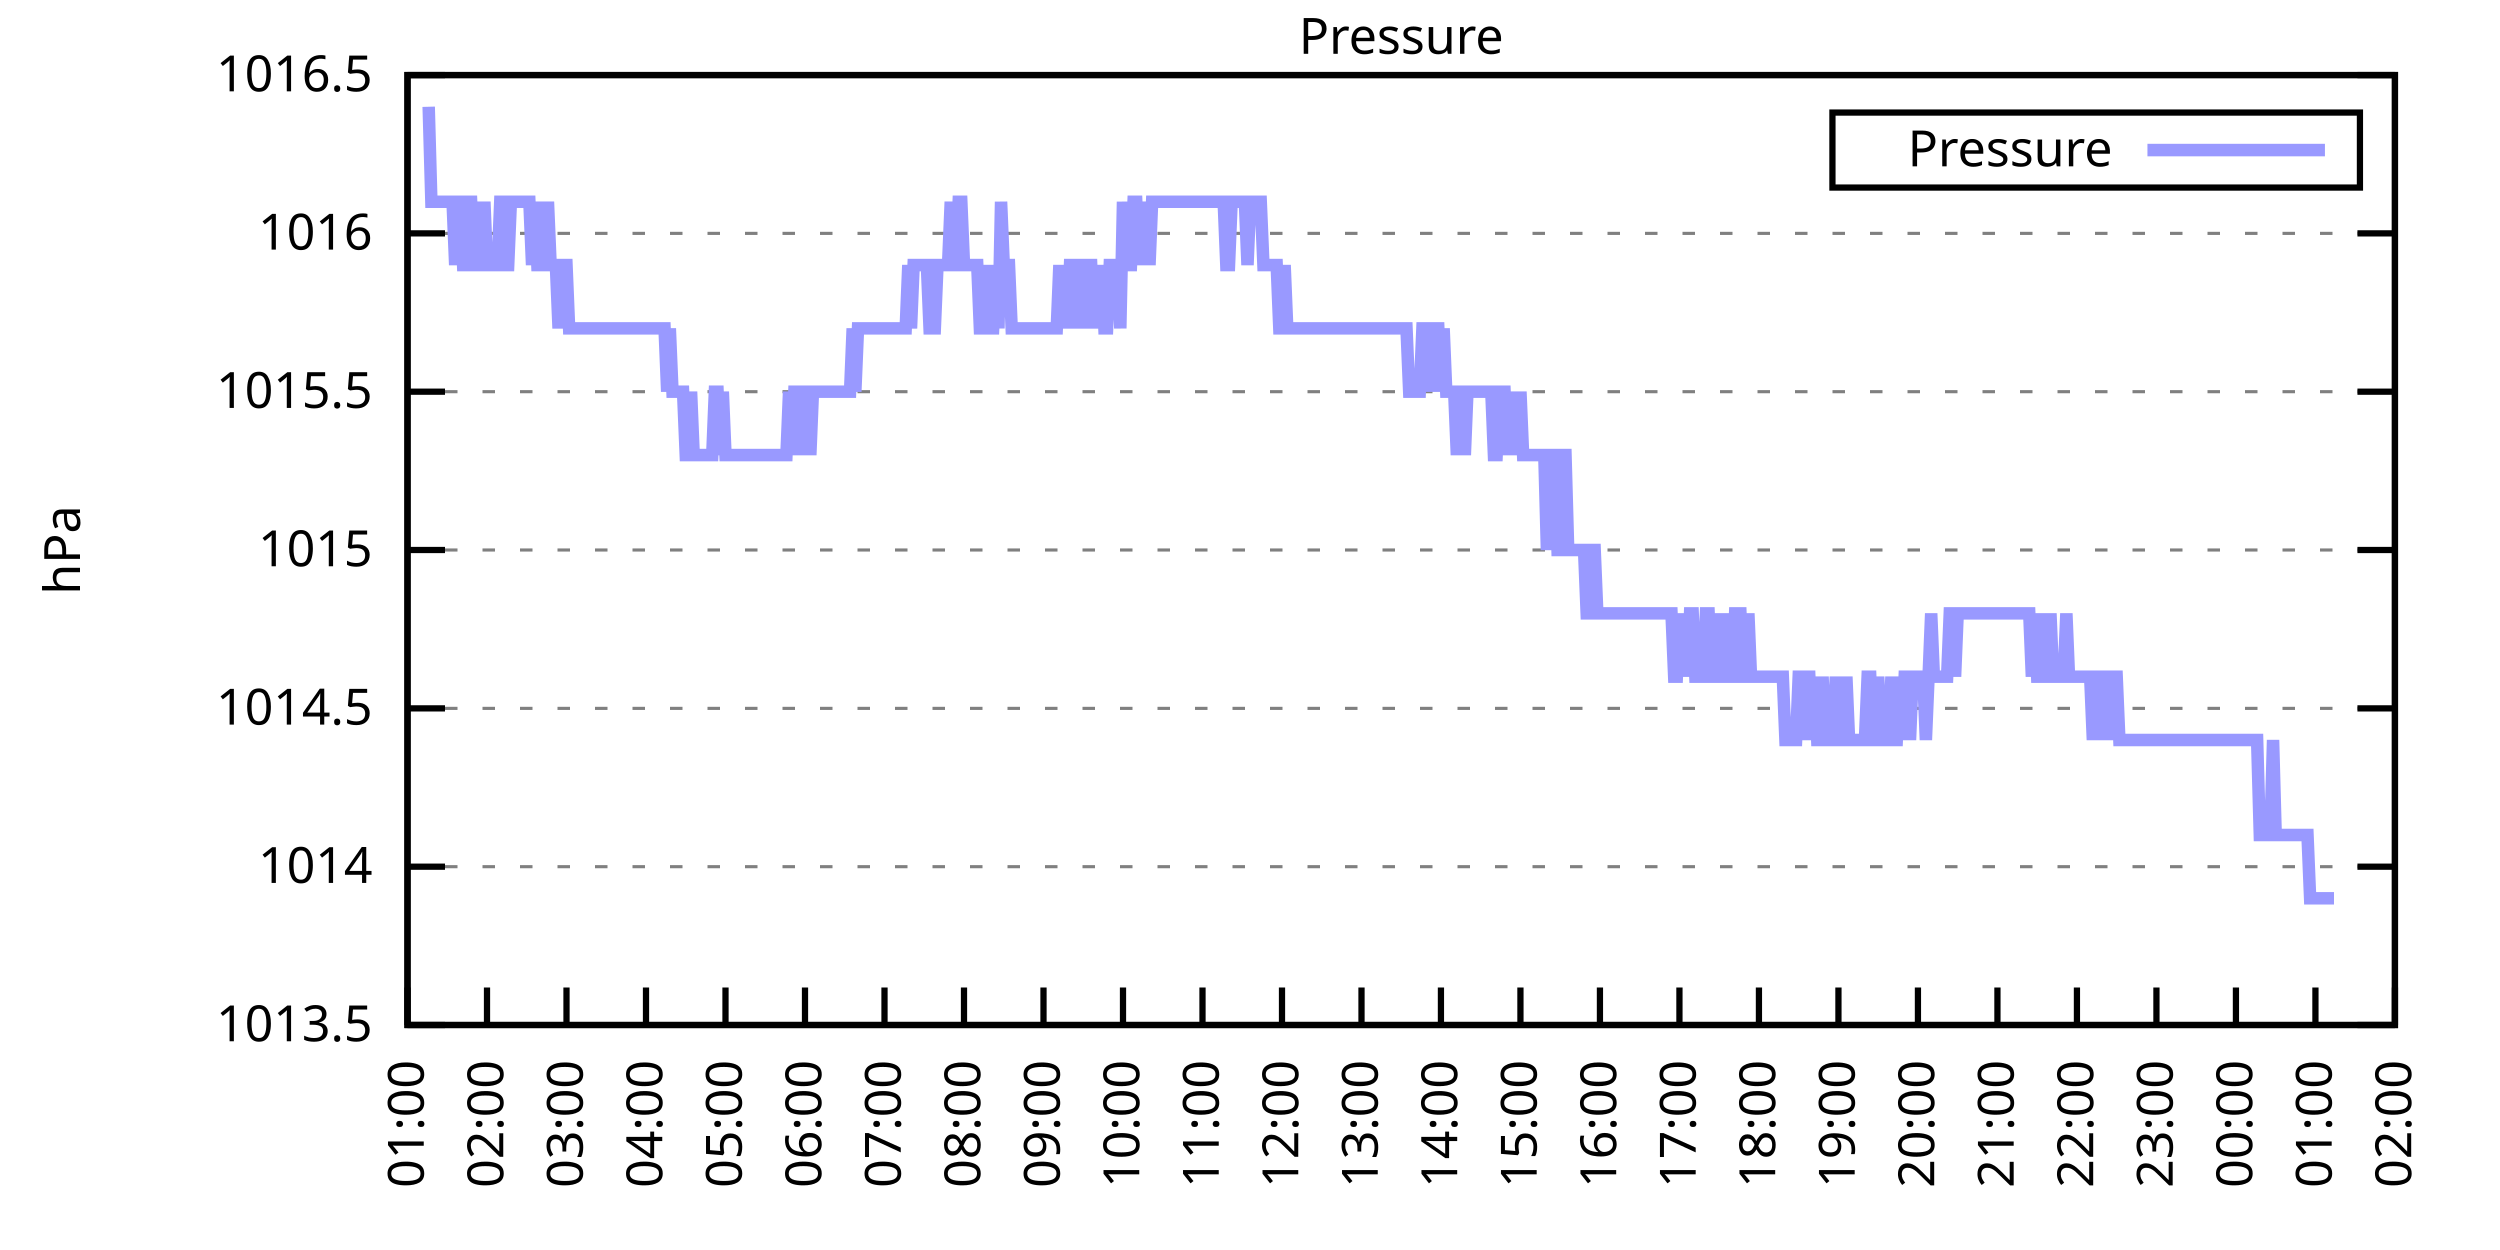
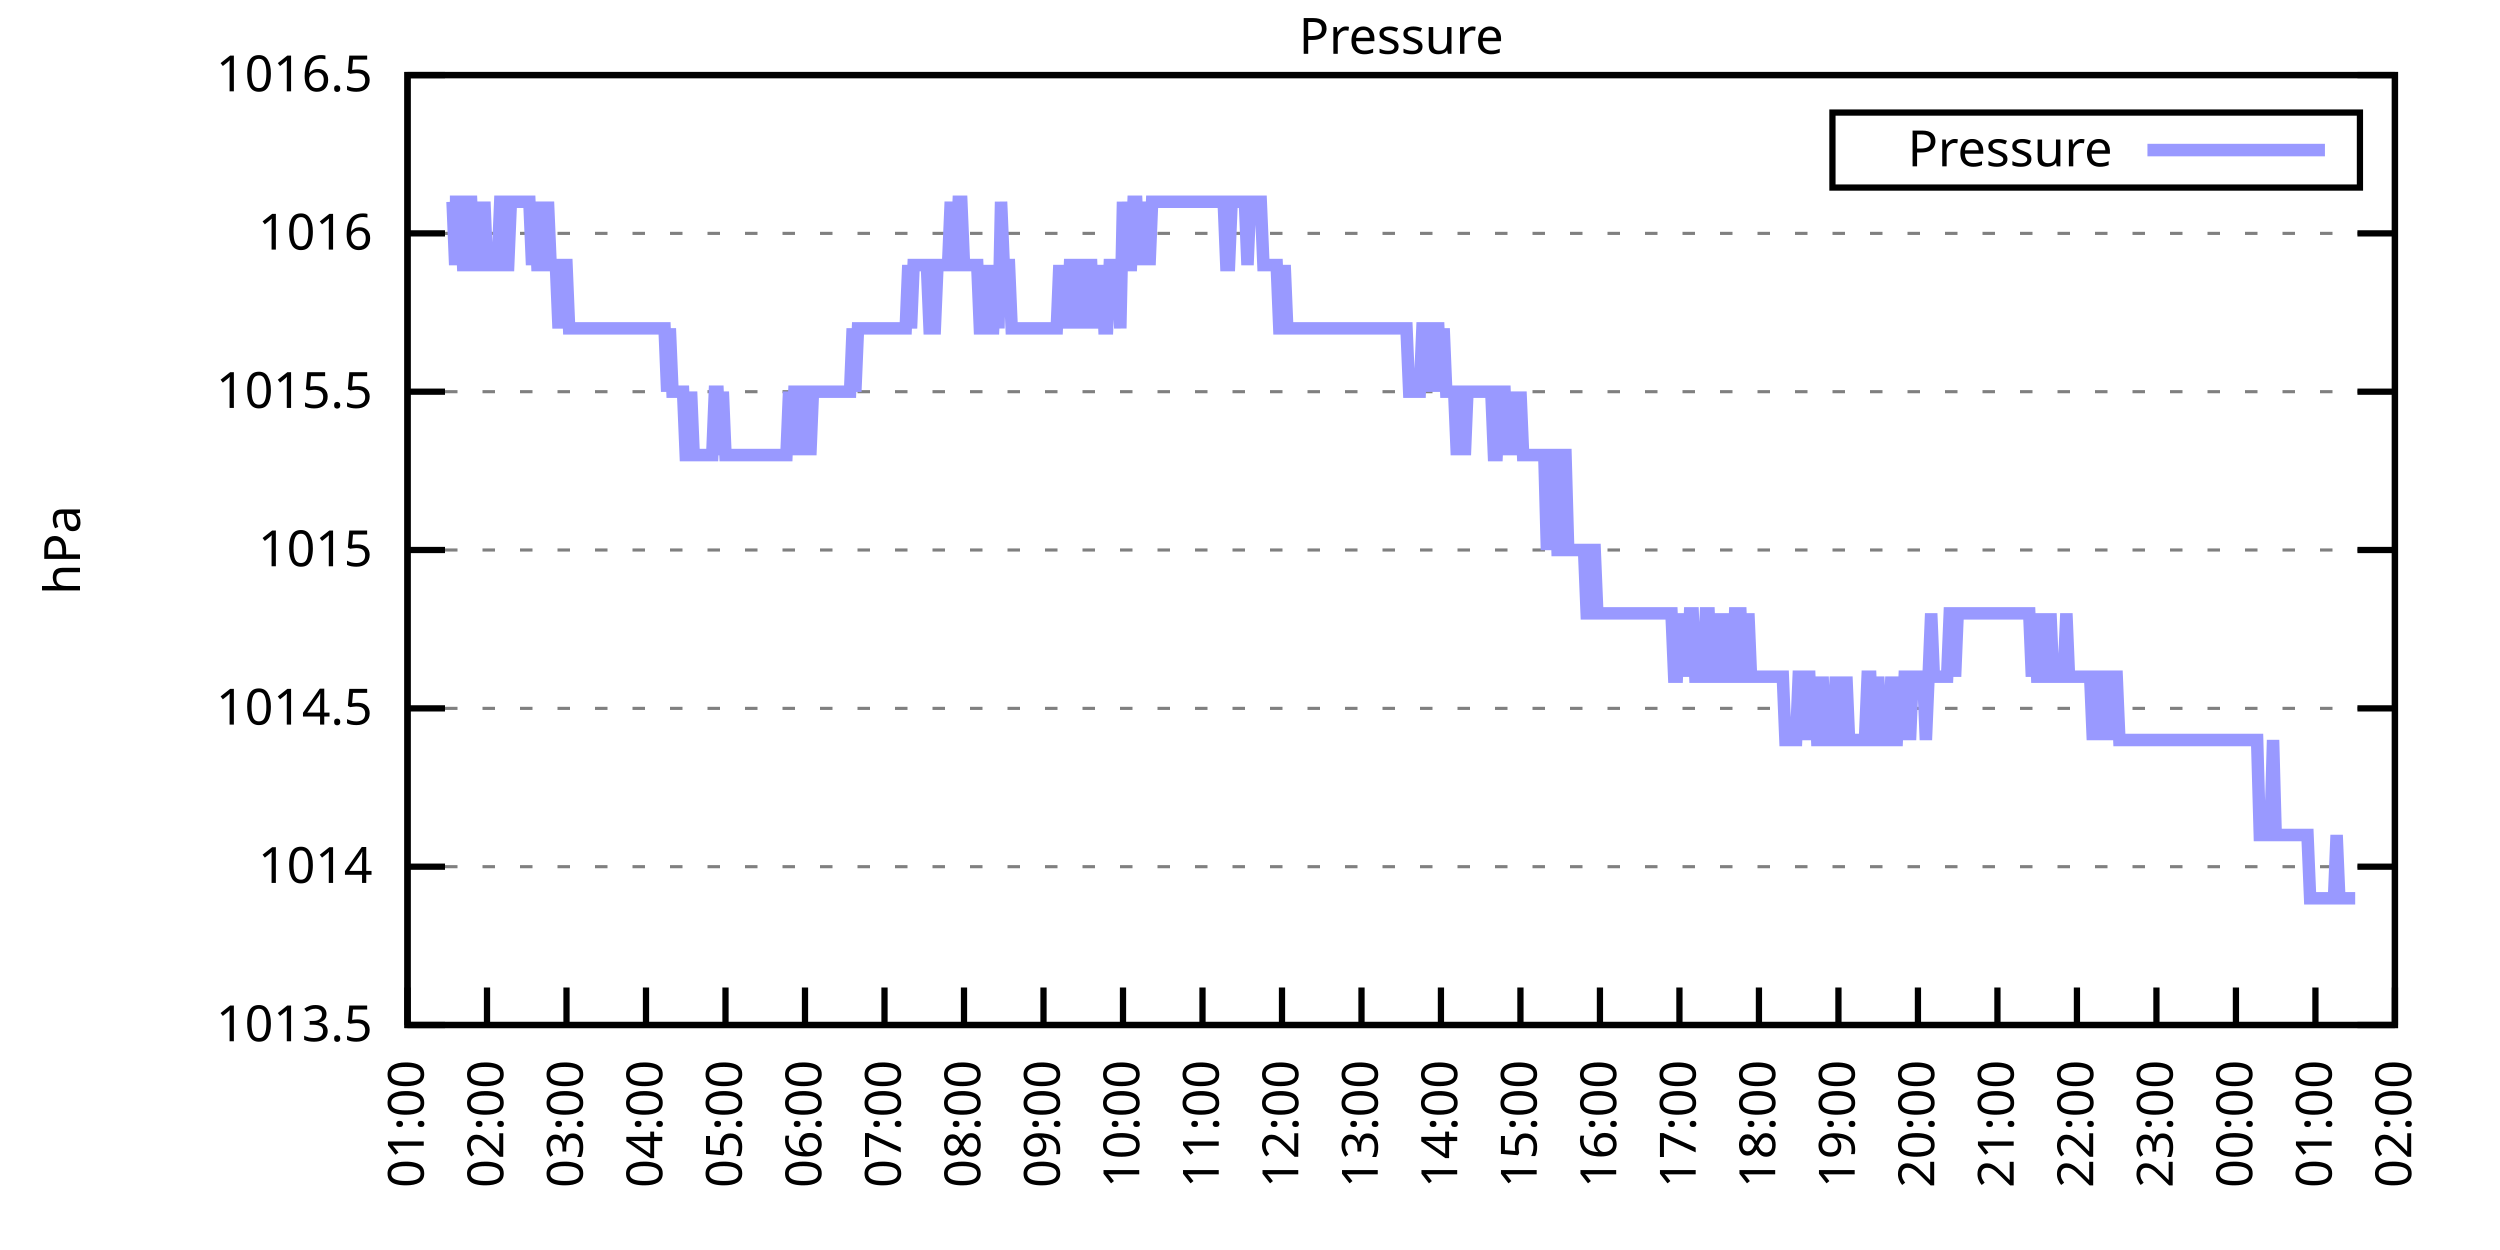
<svg xmlns="http://www.w3.org/2000/svg" xmlns:xlink="http://www.w3.org/1999/xlink" width="400" height="200" viewBox="0 0 400 200">
  <g id="gnuplot_canvas">
    <rect x="0" y="0" width="400" height="200" fill="none" />
    <defs>
      <circle id="gpDot" r="0.5" stroke-width="0.5" stroke="currentColor" />
      <path id="gpPt0" stroke-width="0.333" stroke="currentColor" d="M-1,0 h2 M0,-1 v2" />
      <path id="gpPt1" stroke-width="0.333" stroke="currentColor" d="M-1,-1 L1,1 M1,-1 L-1,1" />
      <path id="gpPt2" stroke-width="0.333" stroke="currentColor" d="M-1,0 L1,0 M0,-1 L0,1 M-1,-1 L1,1 M-1,1 L1,-1" />
      <rect id="gpPt3" stroke-width="0.333" stroke="currentColor" x="-1" y="-1" width="2" height="2" />
      <rect id="gpPt4" stroke-width="0.333" stroke="currentColor" fill="currentColor" x="-1" y="-1" width="2" height="2" />
      <circle id="gpPt5" stroke-width="0.333" stroke="currentColor" cx="0" cy="0" r="1" />
      <use xlink:href="#gpPt5" id="gpPt6" fill="currentColor" stroke="none" />
      <path id="gpPt7" stroke-width="0.333" stroke="currentColor" d="M0,-1.33 L-1.33,0.67 L1.33,0.67 z" />
      <use xlink:href="#gpPt7" id="gpPt8" fill="currentColor" stroke="none" />
      <use xlink:href="#gpPt7" id="gpPt9" stroke="currentColor" transform="rotate(180)" />
      <use xlink:href="#gpPt9" id="gpPt10" fill="currentColor" stroke="none" />
      <use xlink:href="#gpPt3" id="gpPt11" stroke="currentColor" transform="rotate(45)" />
      <use xlink:href="#gpPt11" id="gpPt12" fill="currentColor" stroke="none" />
      <path id="gpPt13" stroke-width="0.333" stroke="currentColor" d="M0,1.330 L1.265,0.411 L0.782,-1.067 L-0.782,-1.076 L-1.265,0.411 z" />
      <use xlink:href="#gpPt13" id="gpPt14" fill="currentColor" stroke="none" />
      <filter id="textbox" filterUnits="objectBoundingBox" x="0" y="0" height="1" width="1">
        <feFlood flood-color="white" flood-opacity="1" result="bgnd" />
        <feComposite in="SourceGraphic" in2="bgnd" operator="atop" />
      </filter>
      <filter id="greybox" filterUnits="objectBoundingBox" x="0" y="0" height="1" width="1">
        <feFlood flood-color="lightgrey" flood-opacity="1" result="grey" />
        <feComposite in="SourceGraphic" in2="grey" operator="atop" />
      </filter>
    </defs>
    <g fill="none" color="white" stroke="currentColor" stroke-width="1.00" stroke-linecap="butt" stroke-linejoin="miter">
</g>
    <g fill="none" color="black" stroke="currentColor" stroke-width="1.00" stroke-linecap="butt" stroke-linejoin="miter">
      <g stroke="none" shape-rendering="crispEdges">
        <polygon fill="rgb(255, 255, 255)" points="65.20,164.00 383.18,164.00 383.18,12.02 65.20,12.02 " />
      </g>
    </g>
    <g fill="none" color="black" stroke="currentColor" stroke-width="1.00" stroke-linecap="butt" stroke-linejoin="miter">
</g>
    <g fill="none" color="black" stroke="black" stroke-width="0.50" stroke-linecap="butt" stroke-linejoin="miter">
</g>
    <g fill="none" color="gray" stroke="currentColor" stroke-width="0.50" stroke-linecap="butt" stroke-linejoin="miter">
      <path stroke="gray" stroke-dasharray="2,4" class="gridline" d="M65.20,164.00 L383.19,164.00  " />
    </g>
    <g fill="none" color="gray" stroke="gray" stroke-width="1.00" stroke-linecap="butt" stroke-linejoin="miter">
</g>
    <g fill="none" color="black" stroke="currentColor" stroke-width="1.00" stroke-linecap="butt" stroke-linejoin="miter">
      <path stroke="black" d="M65.20,164.00 L71.20,164.00 M383.19,164.00 L377.19,164.00  " />
      <g transform="translate(59.60,166.60)" stroke="none" fill="black" font-family="Sans" font-size="8.00" text-anchor="end">
        <text>
          <tspan font-family="Sans"> 1013.5</tspan>
        </text>
      </g>
    </g>
    <g fill="none" color="black" stroke="currentColor" stroke-width="1.00" stroke-linecap="butt" stroke-linejoin="miter">
</g>
    <g fill="none" color="black" stroke="black" stroke-width="0.50" stroke-linecap="butt" stroke-linejoin="miter">
</g>
    <g fill="none" color="gray" stroke="currentColor" stroke-width="0.50" stroke-linecap="butt" stroke-linejoin="miter">
      <path stroke="gray" stroke-dasharray="2,4" class="gridline" d="M65.20,138.67 L383.19,138.67  " />
    </g>
    <g fill="none" color="gray" stroke="gray" stroke-width="1.00" stroke-linecap="butt" stroke-linejoin="miter">
</g>
    <g fill="none" color="black" stroke="currentColor" stroke-width="1.00" stroke-linecap="butt" stroke-linejoin="miter">
      <path stroke="black" d="M65.20,138.67 L71.20,138.67 M383.19,138.67 L377.19,138.67  " />
      <g transform="translate(59.60,141.27)" stroke="none" fill="black" font-family="Sans" font-size="8.00" text-anchor="end">
        <text>
          <tspan font-family="Sans"> 1014</tspan>
        </text>
      </g>
    </g>
    <g fill="none" color="black" stroke="currentColor" stroke-width="1.00" stroke-linecap="butt" stroke-linejoin="miter">
</g>
    <g fill="none" color="black" stroke="black" stroke-width="0.50" stroke-linecap="butt" stroke-linejoin="miter">
</g>
    <g fill="none" color="gray" stroke="currentColor" stroke-width="0.50" stroke-linecap="butt" stroke-linejoin="miter">
      <path stroke="gray" stroke-dasharray="2,4" class="gridline" d="M65.20,113.34 L383.19,113.34  " />
    </g>
    <g fill="none" color="gray" stroke="gray" stroke-width="1.00" stroke-linecap="butt" stroke-linejoin="miter">
</g>
    <g fill="none" color="black" stroke="currentColor" stroke-width="1.00" stroke-linecap="butt" stroke-linejoin="miter">
      <path stroke="black" d="M65.20,113.34 L71.20,113.34 M383.19,113.34 L377.19,113.34  " />
      <g transform="translate(59.60,115.94)" stroke="none" fill="black" font-family="Sans" font-size="8.00" text-anchor="end">
        <text>
          <tspan font-family="Sans"> 1014.5</tspan>
        </text>
      </g>
    </g>
    <g fill="none" color="black" stroke="currentColor" stroke-width="1.00" stroke-linecap="butt" stroke-linejoin="miter">
</g>
    <g fill="none" color="black" stroke="black" stroke-width="0.50" stroke-linecap="butt" stroke-linejoin="miter">
</g>
    <g fill="none" color="gray" stroke="currentColor" stroke-width="0.50" stroke-linecap="butt" stroke-linejoin="miter">
      <path stroke="gray" stroke-dasharray="2,4" class="gridline" d="M65.20,88.00 L383.19,88.00  " />
    </g>
    <g fill="none" color="gray" stroke="gray" stroke-width="1.00" stroke-linecap="butt" stroke-linejoin="miter">
</g>
    <g fill="none" color="black" stroke="currentColor" stroke-width="1.00" stroke-linecap="butt" stroke-linejoin="miter">
      <path stroke="black" d="M65.20,88.00 L71.20,88.00 M383.19,88.00 L377.19,88.00  " />
      <g transform="translate(59.60,90.60)" stroke="none" fill="black" font-family="Sans" font-size="8.00" text-anchor="end">
        <text>
          <tspan font-family="Sans"> 1015</tspan>
        </text>
      </g>
    </g>
    <g fill="none" color="black" stroke="currentColor" stroke-width="1.00" stroke-linecap="butt" stroke-linejoin="miter">
</g>
    <g fill="none" color="black" stroke="black" stroke-width="0.50" stroke-linecap="butt" stroke-linejoin="miter">
</g>
    <g fill="none" color="gray" stroke="currentColor" stroke-width="0.50" stroke-linecap="butt" stroke-linejoin="miter">
      <path stroke="gray" stroke-dasharray="2,4" class="gridline" d="M65.20,62.67 L383.19,62.67  " />
    </g>
    <g fill="none" color="gray" stroke="gray" stroke-width="1.00" stroke-linecap="butt" stroke-linejoin="miter">
</g>
    <g fill="none" color="black" stroke="currentColor" stroke-width="1.00" stroke-linecap="butt" stroke-linejoin="miter">
      <path stroke="black" d="M65.20,62.67 L71.20,62.67 M383.19,62.67 L377.19,62.67  " />
      <g transform="translate(59.60,65.27)" stroke="none" fill="black" font-family="Sans" font-size="8.00" text-anchor="end">
        <text>
          <tspan font-family="Sans"> 1015.5</tspan>
        </text>
      </g>
    </g>
    <g fill="none" color="black" stroke="currentColor" stroke-width="1.00" stroke-linecap="butt" stroke-linejoin="miter">
</g>
    <g fill="none" color="black" stroke="black" stroke-width="0.50" stroke-linecap="butt" stroke-linejoin="miter">
</g>
    <g fill="none" color="gray" stroke="currentColor" stroke-width="0.50" stroke-linecap="butt" stroke-linejoin="miter">
      <path stroke="gray" stroke-dasharray="2,4" class="gridline" d="M65.20,37.34 L383.19,37.34  " />
    </g>
    <g fill="none" color="gray" stroke="gray" stroke-width="1.00" stroke-linecap="butt" stroke-linejoin="miter">
</g>
    <g fill="none" color="black" stroke="currentColor" stroke-width="1.00" stroke-linecap="butt" stroke-linejoin="miter">
      <path stroke="black" d="M65.20,37.34 L71.20,37.34 M383.19,37.34 L377.19,37.34  " />
      <g transform="translate(59.60,39.94)" stroke="none" fill="black" font-family="Sans" font-size="8.00" text-anchor="end">
        <text>
          <tspan font-family="Sans"> 1016</tspan>
        </text>
      </g>
    </g>
    <g fill="none" color="black" stroke="currentColor" stroke-width="1.00" stroke-linecap="butt" stroke-linejoin="miter">
</g>
    <g fill="none" color="black" stroke="black" stroke-width="0.50" stroke-linecap="butt" stroke-linejoin="miter">
</g>
    <g fill="none" color="gray" stroke="currentColor" stroke-width="0.50" stroke-linecap="butt" stroke-linejoin="miter">
      <path stroke="gray" stroke-dasharray="2,4" class="gridline" d="M65.20,12.01 L383.19,12.01  " />
    </g>
    <g fill="none" color="gray" stroke="gray" stroke-width="1.00" stroke-linecap="butt" stroke-linejoin="miter">
</g>
    <g fill="none" color="black" stroke="currentColor" stroke-width="1.00" stroke-linecap="butt" stroke-linejoin="miter">
      <path stroke="black" d="M65.20,12.01 L71.20,12.01 M383.19,12.01 L377.19,12.01  " />
      <g transform="translate(59.60,14.61)" stroke="none" fill="black" font-family="Sans" font-size="8.00" text-anchor="end">
        <text>
          <tspan font-family="Sans"> 1016.5</tspan>
        </text>
      </g>
    </g>
    <g fill="none" color="black" stroke="currentColor" stroke-width="1.00" stroke-linecap="butt" stroke-linejoin="miter">
      <path stroke="black" d="M65.20,164.00 L65.20,158.00  " />
      <g transform="translate(67.80,169.60) rotate(270.00)" stroke="none" fill="black" font-family="Sans" font-size="8.00" text-anchor="end">
        <text>
          <tspan font-family="Sans">01:00</tspan>
        </text>
      </g>
    </g>
    <g fill="none" color="black" stroke="currentColor" stroke-width="1.00" stroke-linecap="butt" stroke-linejoin="miter">
      <path stroke="black" d="M77.92,164.00 L77.92,158.00  " />
      <g transform="translate(80.52,169.60) rotate(270.00)" stroke="none" fill="black" font-family="Sans" font-size="8.00" text-anchor="end">
        <text>
          <tspan font-family="Sans">02:00</tspan>
        </text>
      </g>
    </g>
    <g fill="none" color="black" stroke="currentColor" stroke-width="1.00" stroke-linecap="butt" stroke-linejoin="miter">
      <path stroke="black" d="M90.64,164.00 L90.64,158.00  " />
      <g transform="translate(93.24,169.60) rotate(270.00)" stroke="none" fill="black" font-family="Sans" font-size="8.00" text-anchor="end">
        <text>
          <tspan font-family="Sans">03:00</tspan>
        </text>
      </g>
    </g>
    <g fill="none" color="black" stroke="currentColor" stroke-width="1.00" stroke-linecap="butt" stroke-linejoin="miter">
      <path stroke="black" d="M103.36,164.00 L103.36,158.00  " />
      <g transform="translate(105.96,169.60) rotate(270.00)" stroke="none" fill="black" font-family="Sans" font-size="8.00" text-anchor="end">
        <text>
          <tspan font-family="Sans">04:00</tspan>
        </text>
      </g>
    </g>
    <g fill="none" color="black" stroke="currentColor" stroke-width="1.00" stroke-linecap="butt" stroke-linejoin="miter">
      <path stroke="black" d="M116.08,164.00 L116.08,158.00  " />
      <g transform="translate(118.68,169.60) rotate(270.00)" stroke="none" fill="black" font-family="Sans" font-size="8.00" text-anchor="end">
        <text>
          <tspan font-family="Sans">05:00</tspan>
        </text>
      </g>
    </g>
    <g fill="none" color="black" stroke="currentColor" stroke-width="1.00" stroke-linecap="butt" stroke-linejoin="miter">
      <path stroke="black" d="M128.80,164.00 L128.80,158.00  " />
      <g transform="translate(131.40,169.60) rotate(270.00)" stroke="none" fill="black" font-family="Sans" font-size="8.00" text-anchor="end">
        <text>
          <tspan font-family="Sans">06:00</tspan>
        </text>
      </g>
    </g>
    <g fill="none" color="black" stroke="currentColor" stroke-width="1.00" stroke-linecap="butt" stroke-linejoin="miter">
      <path stroke="black" d="M141.52,164.00 L141.52,158.00  " />
      <g transform="translate(144.12,169.60) rotate(270.00)" stroke="none" fill="black" font-family="Sans" font-size="8.00" text-anchor="end">
        <text>
          <tspan font-family="Sans">07:00</tspan>
        </text>
      </g>
    </g>
    <g fill="none" color="black" stroke="currentColor" stroke-width="1.00" stroke-linecap="butt" stroke-linejoin="miter">
      <path stroke="black" d="M154.24,164.00 L154.24,158.00  " />
      <g transform="translate(156.84,169.60) rotate(270.00)" stroke="none" fill="black" font-family="Sans" font-size="8.00" text-anchor="end">
        <text>
          <tspan font-family="Sans">08:00</tspan>
        </text>
      </g>
    </g>
    <g fill="none" color="black" stroke="currentColor" stroke-width="1.00" stroke-linecap="butt" stroke-linejoin="miter">
      <path stroke="black" d="M166.96,164.00 L166.96,158.00  " />
      <g transform="translate(169.56,169.60) rotate(270.00)" stroke="none" fill="black" font-family="Sans" font-size="8.00" text-anchor="end">
        <text>
          <tspan font-family="Sans">09:00</tspan>
        </text>
      </g>
    </g>
    <g fill="none" color="black" stroke="currentColor" stroke-width="1.00" stroke-linecap="butt" stroke-linejoin="miter">
      <path stroke="black" d="M179.68,164.00 L179.68,158.00  " />
      <g transform="translate(182.28,169.60) rotate(270.00)" stroke="none" fill="black" font-family="Sans" font-size="8.00" text-anchor="end">
        <text>
          <tspan font-family="Sans">10:00</tspan>
        </text>
      </g>
    </g>
    <g fill="none" color="black" stroke="currentColor" stroke-width="1.00" stroke-linecap="butt" stroke-linejoin="miter">
      <path stroke="black" d="M192.40,164.00 L192.40,158.00  " />
      <g transform="translate(195.00,169.60) rotate(270.00)" stroke="none" fill="black" font-family="Sans" font-size="8.00" text-anchor="end">
        <text>
          <tspan font-family="Sans">11:00</tspan>
        </text>
      </g>
    </g>
    <g fill="none" color="black" stroke="currentColor" stroke-width="1.00" stroke-linecap="butt" stroke-linejoin="miter">
      <path stroke="black" d="M205.12,164.00 L205.12,158.00  " />
      <g transform="translate(207.72,169.60) rotate(270.00)" stroke="none" fill="black" font-family="Sans" font-size="8.00" text-anchor="end">
        <text>
          <tspan font-family="Sans">12:00</tspan>
        </text>
      </g>
    </g>
    <g fill="none" color="black" stroke="currentColor" stroke-width="1.00" stroke-linecap="butt" stroke-linejoin="miter">
      <path stroke="black" d="M217.84,164.00 L217.84,158.00  " />
      <g transform="translate(220.44,169.60) rotate(270.00)" stroke="none" fill="black" font-family="Sans" font-size="8.00" text-anchor="end">
        <text>
          <tspan font-family="Sans">13:00</tspan>
        </text>
      </g>
    </g>
    <g fill="none" color="black" stroke="currentColor" stroke-width="1.00" stroke-linecap="butt" stroke-linejoin="miter">
      <path stroke="black" d="M230.55,164.00 L230.55,158.00  " />
      <g transform="translate(233.15,169.60) rotate(270.00)" stroke="none" fill="black" font-family="Sans" font-size="8.00" text-anchor="end">
        <text>
          <tspan font-family="Sans">14:00</tspan>
        </text>
      </g>
    </g>
    <g fill="none" color="black" stroke="currentColor" stroke-width="1.00" stroke-linecap="butt" stroke-linejoin="miter">
      <path stroke="black" d="M243.27,164.00 L243.27,158.00  " />
      <g transform="translate(245.87,169.60) rotate(270.00)" stroke="none" fill="black" font-family="Sans" font-size="8.00" text-anchor="end">
        <text>
          <tspan font-family="Sans">15:00</tspan>
        </text>
      </g>
    </g>
    <g fill="none" color="black" stroke="currentColor" stroke-width="1.00" stroke-linecap="butt" stroke-linejoin="miter">
      <path stroke="black" d="M255.99,164.00 L255.99,158.00  " />
      <g transform="translate(258.59,169.60) rotate(270.00)" stroke="none" fill="black" font-family="Sans" font-size="8.00" text-anchor="end">
        <text>
          <tspan font-family="Sans">16:00</tspan>
        </text>
      </g>
    </g>
    <g fill="none" color="black" stroke="currentColor" stroke-width="1.00" stroke-linecap="butt" stroke-linejoin="miter">
      <path stroke="black" d="M268.71,164.00 L268.71,158.00  " />
      <g transform="translate(271.31,169.60) rotate(270.00)" stroke="none" fill="black" font-family="Sans" font-size="8.00" text-anchor="end">
        <text>
          <tspan font-family="Sans">17:00</tspan>
        </text>
      </g>
    </g>
    <g fill="none" color="black" stroke="currentColor" stroke-width="1.00" stroke-linecap="butt" stroke-linejoin="miter">
      <path stroke="black" d="M281.43,164.00 L281.43,158.00  " />
      <g transform="translate(284.03,169.60) rotate(270.00)" stroke="none" fill="black" font-family="Sans" font-size="8.00" text-anchor="end">
        <text>
          <tspan font-family="Sans">18:00</tspan>
        </text>
      </g>
    </g>
    <g fill="none" color="black" stroke="currentColor" stroke-width="1.00" stroke-linecap="butt" stroke-linejoin="miter">
      <path stroke="black" d="M294.15,164.00 L294.15,158.00  " />
      <g transform="translate(296.75,169.60) rotate(270.00)" stroke="none" fill="black" font-family="Sans" font-size="8.00" text-anchor="end">
        <text>
          <tspan font-family="Sans">19:00</tspan>
        </text>
      </g>
    </g>
    <g fill="none" color="black" stroke="currentColor" stroke-width="1.00" stroke-linecap="butt" stroke-linejoin="miter">
      <path stroke="black" d="M306.87,164.00 L306.87,158.00  " />
      <g transform="translate(309.47,169.60) rotate(270.00)" stroke="none" fill="black" font-family="Sans" font-size="8.00" text-anchor="end">
        <text>
          <tspan font-family="Sans">20:00</tspan>
        </text>
      </g>
    </g>
    <g fill="none" color="black" stroke="currentColor" stroke-width="1.00" stroke-linecap="butt" stroke-linejoin="miter">
      <path stroke="black" d="M319.59,164.00 L319.59,158.00  " />
      <g transform="translate(322.19,169.60) rotate(270.00)" stroke="none" fill="black" font-family="Sans" font-size="8.00" text-anchor="end">
        <text>
          <tspan font-family="Sans">21:00</tspan>
        </text>
      </g>
    </g>
    <g fill="none" color="black" stroke="currentColor" stroke-width="1.00" stroke-linecap="butt" stroke-linejoin="miter">
      <path stroke="black" d="M332.31,164.00 L332.31,158.00  " />
      <g transform="translate(334.91,169.60) rotate(270.00)" stroke="none" fill="black" font-family="Sans" font-size="8.00" text-anchor="end">
        <text>
          <tspan font-family="Sans">22:00</tspan>
        </text>
      </g>
    </g>
    <g fill="none" color="black" stroke="currentColor" stroke-width="1.00" stroke-linecap="butt" stroke-linejoin="miter">
      <path stroke="black" d="M345.03,164.00 L345.03,158.00  " />
      <g transform="translate(347.63,169.60) rotate(270.00)" stroke="none" fill="black" font-family="Sans" font-size="8.00" text-anchor="end">
        <text>
          <tspan font-family="Sans">23:00</tspan>
        </text>
      </g>
    </g>
    <g fill="none" color="black" stroke="currentColor" stroke-width="1.00" stroke-linecap="butt" stroke-linejoin="miter">
      <path stroke="black" d="M357.75,164.00 L357.75,158.00  " />
      <g transform="translate(360.35,169.60) rotate(270.00)" stroke="none" fill="black" font-family="Sans" font-size="8.00" text-anchor="end">
        <text>
          <tspan font-family="Sans">00:00</tspan>
        </text>
      </g>
    </g>
    <g fill="none" color="black" stroke="currentColor" stroke-width="1.00" stroke-linecap="butt" stroke-linejoin="miter">
      <path stroke="black" d="M370.47,164.00 L370.47,158.00  " />
      <g transform="translate(373.07,169.60) rotate(270.00)" stroke="none" fill="black" font-family="Sans" font-size="8.00" text-anchor="end">
        <text>
          <tspan font-family="Sans">01:00</tspan>
        </text>
      </g>
    </g>
    <g fill="none" color="black" stroke="currentColor" stroke-width="1.00" stroke-linecap="butt" stroke-linejoin="miter">
      <path stroke="black" d="M383.19,164.00 L383.19,158.00  " />
      <g transform="translate(385.79,169.60) rotate(270.00)" stroke="none" fill="black" font-family="Sans" font-size="8.00" text-anchor="end">
        <text>
          <tspan font-family="Sans">02:00</tspan>
        </text>
      </g>
    </g>
    <g fill="none" color="black" stroke="currentColor" stroke-width="1.00" stroke-linecap="butt" stroke-linejoin="miter">
</g>
    <g fill="none" color="black" stroke="currentColor" stroke-width="1.00" stroke-linecap="butt" stroke-linejoin="miter">
      <path stroke="black" d="M65.20,12.01 L65.20,164.00 L383.19,164.00 L383.19,12.01 L65.20,12.01 Z  " />
    </g>
    <g fill="none" color="black" stroke="currentColor" stroke-width="1.00" stroke-linecap="butt" stroke-linejoin="miter">
</g>
    <g fill="none" color="black" stroke="currentColor" stroke-width="1.00" stroke-linecap="butt" stroke-linejoin="miter">
      <path stroke="black" d="M293.19,30.01 L293.19,18.01 L377.59,18.01 L377.59,30.01 L293.19,30.01 Z  " />
    </g>
    <g id="Pressure_plot_1">
      <g fill="none" color="white" stroke="black" stroke-width="2.00" stroke-linecap="butt" stroke-linejoin="miter">
</g>
      <g fill="none" color="black" stroke="currentColor" stroke-width="2.00" stroke-linecap="butt" stroke-linejoin="miter">
        <g transform="translate(337.99,26.61)" stroke="none" fill="black" font-family="Sans" font-size="8.00" text-anchor="end">
          <text>
            <tspan font-family="Sans">Pressure</tspan>
          </text>
        </g>
      </g>
      <g fill="none" color="black" stroke="currentColor" stroke-width="2.00" stroke-linecap="butt" stroke-linejoin="miter">
-         <path stroke="rgb(153, 153, 255)" d="M343.59,24.01 L371.99,24.01 M68.59,17.08 L69.02,32.28 L69.44,32.28 L69.86,32.28 L70.29,32.28 L70.71,32.28   L71.14,32.28 L71.56,32.28 L71.98,32.28 L72.41,32.28 L72.83,42.41 L73.26,32.28 L73.68,32.28 L74.10,42.41   L74.53,42.41 L74.95,32.28 L75.38,32.28 L75.80,42.41 L76.22,42.41 L76.65,32.28 L77.07,42.41 L77.50,32.28   L77.92,42.41 L78.34,42.41 L78.77,42.41 L79.19,42.41 L79.62,42.41 L80.04,32.28 L80.46,32.28 L80.89,42.41   L81.31,42.41 L81.74,32.28 L82.16,32.28 L82.58,32.28 L83.01,32.28 L83.43,32.28 L83.86,32.28 L84.28,32.28   L84.70,32.28 L85.13,42.41 L85.55,32.28 L85.98,42.41 L86.40,42.41 L86.82,32.28 L87.25,42.41 L87.67,32.28   L88.10,42.41 L88.52,42.41 L88.94,42.41 L89.37,52.54 L89.79,42.41 L90.22,42.41 L90.64,42.41 L91.06,52.54   L91.49,52.54 L91.91,52.54 L92.34,52.54 L92.76,52.54 L93.18,52.54 L93.61,52.54 L94.03,52.54 L94.46,52.54   L94.88,52.54 L95.30,52.54 L95.73,52.54 L96.15,52.54 L96.58,52.54 L97.00,52.54 L97.42,52.54 L97.85,52.54   L98.27,52.54 L98.69,52.54 L99.12,52.54 L99.54,52.54 L99.97,52.54 L100.39,52.54 L100.81,52.54 L101.24,52.54   L101.66,52.54 L102.09,52.54 L102.51,52.54 L102.93,52.54 L103.36,52.54 L103.78,52.54 L104.21,52.54 L104.63,52.54   L105.05,52.54 L105.48,52.54 L105.90,52.54 L106.33,52.54 L106.75,62.67 L107.17,52.54 L107.60,62.67 L108.02,62.67   L108.45,62.67 L108.87,62.67 L109.29,62.67 L109.72,72.81 L110.14,72.81 L110.57,62.67 L110.99,72.81 L111.41,72.81   L111.84,72.81 L112.26,72.81 L112.69,72.81 L113.11,72.81 L113.53,72.81 L113.96,72.81 L114.38,62.67 L114.81,62.67   L115.23,72.81 L115.65,62.67 L116.08,72.81 L116.50,72.81 L116.93,72.81 L117.35,72.81 L117.77,72.81 L118.20,72.81   L118.62,72.81 L119.05,72.81 L119.47,72.81 L119.89,72.81 L120.32,72.81 L120.74,72.81 L121.17,72.81 L121.59,72.81   L122.01,72.81 L122.44,72.81 L122.86,72.81 L123.29,72.81 L123.71,72.81 L124.13,72.81 L124.56,72.81 L124.98,72.81   L125.41,72.81 L125.83,72.81 L126.25,62.67 L126.68,72.81 L127.10,62.67 L127.53,62.67 L127.95,62.67 L128.37,72.81   L128.80,62.67 L129.22,62.67 L129.65,72.81 L130.07,62.67 L130.49,62.67 L130.92,62.67 L131.34,62.67 L131.77,62.67   L132.19,62.67 L132.61,62.67 L133.04,62.67 L133.46,62.67 L133.89,62.67 L134.31,62.67 L134.73,62.67 L135.16,62.67   L135.58,62.67 L136.01,62.67 L136.43,52.54 L136.85,62.67 L137.28,52.54 L137.70,52.54 L138.13,52.54 L138.55,52.54   L138.97,52.54 L139.40,52.54 L139.82,52.54 L140.25,52.54 L140.67,52.54 L141.09,52.54 L141.52,52.54 L141.94,52.54   L142.37,52.54 L142.79,52.54 L143.21,52.54 L143.64,52.54 L144.06,52.54 L144.49,52.54 L144.91,52.54 L145.33,42.41   L145.76,52.54 L146.18,42.41 L146.61,42.41 L147.03,42.41 L147.45,42.41 L147.88,42.41 L148.30,42.41 L148.73,52.54   L149.15,52.54 L149.57,52.54 L150.00,42.41 L150.42,42.41 L150.85,42.41 L151.27,42.41 L151.69,42.41 L152.12,32.28   L152.54,42.41 L152.97,42.41 L153.39,32.28 L153.81,32.28 L154.24,42.41 L154.66,42.41 L155.09,42.41 L155.51,42.41   L155.93,42.41 L156.36,42.41 L156.78,52.54 L157.21,52.54 L157.63,52.54 L158.05,42.41 L158.48,52.54 L158.90,52.54   L159.33,42.41 L159.75,52.54 L160.17,32.28 L160.60,42.41 L161.02,42.41 L161.44,42.41 L161.87,52.54 L162.29,52.54   L162.72,52.54 L163.14,52.54 L163.56,52.54 L163.99,52.54 L164.41,52.54 L164.84,52.54 L165.26,52.54 L165.68,52.54   L166.11,52.54 L166.53,52.54 L166.96,52.54 L167.38,52.54 L167.80,52.54 L168.23,52.54 L168.65,52.54 L169.08,52.54   L169.50,42.41 L169.92,52.54 L170.35,42.41 L170.77,52.54 L171.20,42.41 L171.62,42.41 L172.04,52.54 L172.47,42.41   L172.89,42.41 L173.32,52.54 L173.74,42.41 L174.16,42.41 L174.59,42.41 L175.01,52.54 L175.44,42.41 L175.86,52.54   L176.28,42.41 L176.71,52.54 L177.13,52.54 L177.56,42.41 L177.98,42.41 L178.40,42.41 L178.83,42.41 L179.25,52.54   L179.68,32.28 L180.10,42.41 L180.52,42.41 L180.95,42.41 L181.37,32.28 L181.80,32.28 L182.22,42.41 L182.64,32.28   L183.07,42.41 L183.49,32.28 L183.92,42.41 L184.34,32.28 L184.76,32.28 L185.19,32.28 L185.61,32.28 L186.04,32.28   L186.46,32.28 L186.88,32.28 L187.31,32.28 L187.73,32.28 L188.16,32.28 L188.58,32.28 L189.00,32.28 L189.43,32.28   L189.85,32.28 L190.28,32.28 L190.70,32.28 L191.12,32.28 L191.55,32.28 L191.97,32.28 L192.40,32.28 L192.82,32.28   L193.24,32.28 L193.67,32.28 L194.09,32.28 L194.52,32.28 L194.94,32.28 L195.36,32.28 L195.79,32.28 L196.21,42.41   L196.64,42.41 L197.06,32.28 L197.48,32.28 L197.91,32.28 L198.33,32.28 L198.76,32.28 L199.18,32.28 L199.60,42.41   L200.03,32.28 L200.45,32.28 L200.88,32.28 L201.30,32.28 L201.72,32.28 L202.15,42.41 L202.57,42.41 L203.00,42.41   L203.42,42.41 L203.84,42.41 L204.27,42.41 L204.69,52.54 L205.12,52.54 L205.54,42.41 L205.96,52.54 L206.39,52.54   L206.81,52.54 L207.24,52.54 L207.66,52.54 L208.08,52.54 L208.51,52.54 L208.93,52.54 L209.36,52.54 L209.78,52.54   L210.20,52.54 L210.63,52.54 L211.05,52.54 L211.48,52.54 L211.90,52.54 L212.32,52.54 L212.75,52.54 L213.17,52.54   L213.60,52.54 L214.02,52.54 L214.44,52.54 L214.87,52.54 L215.29,52.54 L215.72,52.54 L216.14,52.54 L216.56,52.54   L216.99,52.54 L217.41,52.54 L217.84,52.54 L218.26,52.54 L218.68,52.54 L219.11,52.54 L219.53,52.54 L219.96,52.54   L220.38,52.54 L220.80,52.54 L221.23,52.54 L221.65,52.54 L222.08,52.54 L222.50,52.54 L222.92,52.54 L223.35,52.54   L223.77,52.54 L224.20,52.54 L224.62,52.54 L225.04,52.54 L225.47,62.67 L225.89,62.67 L226.31,62.67 L226.74,62.67   L227.16,62.67 L227.59,52.54 L228.01,52.54 L228.43,62.67 L228.86,52.54 L229.28,62.67 L229.71,52.54 L230.13,52.54   L230.55,62.67 L230.98,52.54 L231.40,62.67 L231.83,62.67 L232.25,62.67 L232.67,62.67 L233.10,72.81 L233.52,62.67   L233.95,62.67 L234.37,72.81 L234.79,62.67 L235.22,62.67 L235.64,62.67 L236.07,62.67 L236.49,62.67 L236.91,62.67   L237.34,62.67 L237.76,62.67 L238.19,62.67 L238.61,62.67 L239.03,72.81 L239.46,72.81 L239.88,62.67 L240.31,62.67   L240.73,62.67 L241.15,72.81 L241.58,62.67 L242.00,72.81 L242.43,62.67 L242.85,72.81 L243.27,62.67 L243.70,72.81   L244.12,72.81 L244.55,72.81 L244.97,72.81 L245.39,72.81 L245.82,72.81 L246.24,72.81 L246.67,72.81 L247.09,72.81   L247.51,88.00 L247.94,72.81 L248.36,72.81 L248.79,72.81 L249.21,88.00 L249.63,88.00 L250.06,72.81 L250.48,72.81   L250.91,88.00 L251.33,88.00 L251.75,88.00 L252.18,88.00 L252.60,88.00 L253.03,88.00 L253.45,88.00 L253.87,98.14   L254.30,98.14 L254.72,88.00 L255.15,88.00 L255.57,98.14 L255.99,98.14 L256.42,98.14 L256.84,98.14 L257.27,98.14   L257.69,98.14 L258.11,98.14 L258.54,98.14 L258.96,98.14 L259.39,98.14 L259.81,98.14 L260.23,98.14 L260.66,98.14   L261.08,98.14 L261.51,98.14 L261.93,98.14 L262.35,98.14 L262.78,98.14 L263.20,98.14 L263.63,98.14 L264.05,98.14   L264.47,98.14 L264.90,98.14 L265.32,98.14 L265.75,98.14 L266.17,98.14 L266.59,98.14 L267.02,98.14 L267.44,98.14   L267.87,108.27 L268.29,108.27 L268.71,98.14 L269.14,108.27 L269.56,98.14 L269.99,108.27 L270.41,98.14 L270.83,98.14   L271.26,108.27 L271.68,108.27 L272.11,108.27 L272.53,108.27 L272.95,98.14 L273.38,98.14 L273.80,108.27 L274.23,108.27   L274.65,98.14 L275.07,108.27 L275.50,108.27 L275.92,98.14 L276.35,108.27 L276.77,108.27 L277.19,108.27 L277.62,98.14   L278.04,98.14 L278.47,98.14 L278.89,108.27 L279.31,108.27 L279.74,98.14 L280.16,108.27 L280.59,108.27 L281.01,108.27   L281.43,108.27 L281.86,108.27 L282.28,108.27 L282.71,108.27 L283.13,108.27 L283.55,108.27 L283.98,108.27 L284.40,108.27   L284.83,108.27 L285.25,108.27 L285.67,118.40 L286.10,118.40 L286.52,118.40 L286.95,118.40 L287.37,118.40 L287.79,108.27   L288.22,108.27 L288.64,118.40 L289.06,108.27 L289.49,108.27 L289.91,118.40 L290.34,108.27 L290.76,118.40 L291.18,118.40   L291.61,108.27 L292.03,118.40 L292.46,118.40 L292.88,118.40 L293.30,118.40 L293.73,108.27 L294.15,118.40 L294.58,118.40   L295.00,118.40 L295.42,108.27 L295.85,118.40 L296.27,118.40 L296.70,118.40 L297.12,118.40 L297.54,118.40 L297.97,118.40   L298.39,118.40 L298.82,108.27 L299.24,108.27 L299.66,118.40 L300.09,118.40 L300.51,108.27 L300.94,118.40 L301.36,118.40   L301.78,118.40 L302.21,118.40 L302.63,108.27 L303.06,118.40 L303.48,118.40 L303.90,108.27 L304.33,118.40 L304.75,108.27   L305.18,108.27 L305.60,118.40 L306.02,108.27 L306.45,108.27 L306.87,108.27 L307.30,108.27 L307.72,108.27 L308.14,118.40   L308.57,108.27 L308.99,98.14 L309.42,108.27 L309.84,108.27 L310.26,108.27 L310.69,108.27 L311.11,108.27 L311.54,108.27   L311.96,98.14 L312.38,98.14 L312.81,108.27 L313.23,98.14 L313.66,98.14 L314.08,98.14 L314.50,98.14 L314.93,98.14   L315.35,98.14 L315.78,98.14 L316.20,98.14 L316.62,98.14 L317.05,98.14 L317.47,98.14 L317.90,98.14 L318.32,98.14   L318.74,98.14 L319.17,98.14 L319.59,98.14 L320.02,98.14 L320.44,98.14 L320.86,98.14 L321.29,98.14 L321.71,98.14   L322.14,98.14 L322.56,98.14 L322.98,98.14 L323.41,98.14 L323.83,98.14 L324.26,98.14 L324.68,98.14 L325.10,108.27   L325.53,98.14 L325.95,108.27 L326.38,108.27 L326.80,108.27 L327.22,98.14 L327.65,108.27 L328.07,98.14 L328.50,108.27   L328.92,108.27 L329.34,108.27 L329.77,108.27 L330.19,108.27 L330.62,98.14 L331.04,108.27 L331.46,108.27 L331.89,108.27   L332.31,108.27 L332.74,108.27 L333.16,108.27 L333.58,108.27 L334.01,108.27 L334.43,108.27 L334.86,118.40 L335.28,108.27   L335.70,108.27 L336.13,118.40 L336.55,108.27 L336.98,108.27 L337.40,108.27 L337.82,118.40 L338.25,108.27 L338.67,108.27   L339.10,118.40 L339.52,118.40 L339.94,118.40 L340.37,118.40 L340.79,118.40 L341.22,118.40 L341.64,118.40 L342.06,118.40   L342.49,118.40 L342.91,118.40 L343.34,118.40 L343.76,118.40 L344.18,118.40 L344.61,118.40 L345.03,118.40 L345.46,118.40   L345.88,118.40 L346.30,118.40 L346.73,118.40 L347.15,118.40 L347.58,118.40 L348.00,118.40 L348.42,118.40 L348.85,118.40   L349.27,118.40 L349.70,118.40 L350.12,118.40 L350.54,118.40 L350.97,118.40 L351.39,118.40 L351.81,118.40 L352.24,118.40   L352.66,118.40 L353.09,118.40 L353.51,118.40 L353.93,118.40 L354.36,118.40 L354.78,118.40 L355.21,118.40 L355.63,118.40   L356.05,118.40 L356.48,118.40 L356.90,118.40 L357.33,118.40 L357.75,118.40 L358.17,118.40 L358.60,118.40 L359.02,118.40   L359.45,118.40 L359.87,118.40 L360.29,118.40 L360.72,118.40 L361.14,118.40 L361.57,133.60 L361.99,133.60 L362.41,133.60   L362.84,133.60 L363.26,133.60 L363.69,118.40 L364.11,133.60 L364.53,133.60 L364.96,133.60 L365.38,133.60 L365.81,133.60   L366.23,133.60 L366.65,133.60 L367.08,133.60 L367.50,133.60 L367.93,133.60 L368.35,133.60 L368.77,133.60 L369.20,133.60   L369.62,143.73 L370.05,143.73 L370.47,143.73 L370.89,143.73 L371.32,143.73 L371.74,143.73 L372.17,143.73 L372.59,143.73   L373.01,143.73 L373.44,143.73  " />
+         <path stroke="rgb(153, 153, 255)" d="M343.59,24.01 L371.99,24.01 M71.98,32.28 L72.41,32.28 L72.83,42.41 L73.26,32.28 L73.68,32.28 L74.10,42.41   L74.53,42.41 L74.95,32.28 L75.38,32.28 L75.80,42.41 L76.22,42.41 L76.65,32.28 L77.07,42.41 L77.50,32.28   L77.92,42.41 L78.34,42.41 L78.77,42.41 L79.19,42.41 L79.62,42.41 L80.04,32.28 L80.46,32.28 L80.89,42.41   L81.31,42.41 L81.74,32.28 L82.16,32.28 L82.58,32.28 L83.01,32.28 L83.43,32.28 L83.86,32.28 L84.28,32.28   L84.70,32.28 L85.13,42.41 L85.55,32.28 L85.98,42.41 L86.40,42.41 L86.82,32.28 L87.25,42.41 L87.67,32.28   L88.10,42.41 L88.52,42.41 L88.94,42.41 L89.37,52.54 L89.79,42.41 L90.22,42.41 L90.64,42.41 L91.06,52.54   L91.49,52.54 L91.91,52.54 L92.34,52.54 L92.76,52.54 L93.18,52.54 L93.61,52.54 L94.03,52.54 L94.46,52.54   L94.88,52.54 L95.30,52.54 L95.73,52.54 L96.15,52.54 L96.58,52.54 L97.00,52.54 L97.42,52.54 L97.85,52.54   L98.27,52.54 L98.69,52.54 L99.12,52.54 L99.54,52.54 L99.97,52.54 L100.39,52.54 L100.81,52.54 L101.24,52.54   L101.66,52.54 L102.09,52.54 L102.51,52.54 L102.93,52.54 L103.36,52.54 L103.78,52.54 L104.21,52.54 L104.63,52.54   L105.05,52.54 L105.48,52.54 L105.90,52.54 L106.33,52.54 L106.75,62.67 L107.17,52.54 L107.60,62.67 L108.02,62.67   L108.45,62.67 L108.87,62.67 L109.29,62.67 L109.72,72.81 L110.14,72.81 L110.57,62.67 L110.99,72.81 L111.41,72.81   L111.84,72.81 L112.26,72.81 L112.69,72.81 L113.11,72.81 L113.53,72.81 L113.96,72.81 L114.38,62.67 L114.81,62.67   L115.23,72.81 L115.65,62.67 L116.08,72.81 L116.50,72.81 L116.93,72.81 L117.35,72.81 L117.77,72.81 L118.20,72.81   L118.62,72.81 L119.05,72.81 L119.47,72.81 L119.89,72.81 L120.32,72.81 L120.74,72.81 L121.17,72.81 L121.59,72.81   L122.01,72.81 L122.44,72.81 L122.86,72.81 L123.29,72.81 L123.71,72.81 L124.13,72.81 L124.56,72.81 L124.98,72.81   L125.41,72.81 L125.83,72.81 L126.25,62.67 L126.68,72.81 L127.10,62.67 L127.53,62.67 L127.95,62.67 L128.37,72.81   L128.80,62.67 L129.22,62.67 L129.65,72.81 L130.07,62.67 L130.49,62.67 L130.92,62.67 L131.34,62.67 L131.77,62.67   L132.19,62.67 L132.61,62.67 L133.04,62.67 L133.46,62.67 L133.89,62.67 L134.31,62.67 L134.73,62.67 L135.16,62.67   L135.58,62.67 L136.01,62.67 L136.43,52.54 L136.85,62.67 L137.28,52.54 L137.70,52.54 L138.13,52.54 L138.55,52.54   L138.97,52.54 L139.40,52.54 L139.82,52.54 L140.25,52.54 L140.67,52.54 L141.09,52.54 L141.52,52.54 L141.94,52.54   L142.37,52.54 L142.79,52.54 L143.21,52.54 L143.64,52.54 L144.06,52.54 L144.49,52.54 L144.91,52.54 L145.33,42.41   L145.76,52.54 L146.18,42.41 L146.61,42.41 L147.03,42.41 L147.45,42.41 L147.88,42.41 L148.30,42.41 L148.73,52.54   L149.15,52.54 L149.57,52.54 L150.00,42.41 L150.42,42.41 L150.85,42.41 L151.27,42.41 L151.69,42.41 L152.12,32.28   L152.54,42.41 L152.97,42.41 L153.39,32.28 L153.81,32.28 L154.24,42.41 L154.66,42.41 L155.09,42.41 L155.51,42.41   L155.93,42.41 L156.36,42.41 L156.78,52.54 L157.21,52.54 L157.63,52.54 L158.05,42.41 L158.48,52.54 L158.90,52.54   L159.33,42.41 L159.75,52.54 L160.17,32.28 L160.60,42.41 L161.02,42.41 L161.44,42.41 L161.87,52.54 L162.29,52.54   L162.72,52.54 L163.14,52.54 L163.56,52.54 L163.99,52.54 L164.41,52.54 L164.84,52.54 L165.26,52.54 L165.68,52.54   L166.11,52.54 L166.53,52.54 L166.96,52.54 L167.38,52.54 L167.80,52.54 L168.23,52.54 L168.65,52.54 L169.08,52.54   L169.50,42.41 L169.92,52.54 L170.35,42.41 L170.77,52.54 L171.20,42.41 L171.62,42.41 L172.04,52.54 L172.47,42.41   L172.89,42.41 L173.32,52.54 L173.74,42.41 L174.16,42.41 L174.59,42.41 L175.01,52.54 L175.44,42.41 L175.86,52.54   L176.28,42.41 L176.71,52.54 L177.13,52.54 L177.56,42.41 L177.98,42.41 L178.40,42.41 L178.83,42.41 L179.25,52.54   L179.68,32.28 L180.10,42.41 L180.52,42.41 L180.95,42.41 L181.37,32.28 L181.80,32.28 L182.22,42.41 L182.64,32.28   L183.07,42.41 L183.49,32.28 L183.92,42.41 L184.34,32.28 L184.76,32.28 L185.19,32.28 L185.61,32.28 L186.04,32.28   L186.46,32.28 L186.88,32.28 L187.31,32.28 L187.73,32.28 L188.16,32.28 L188.58,32.28 L189.00,32.28 L189.43,32.28   L189.85,32.28 L190.28,32.28 L190.70,32.28 L191.12,32.28 L191.55,32.28 L191.97,32.28 L192.40,32.28 L192.82,32.28   L193.24,32.28 L193.67,32.28 L194.09,32.28 L194.52,32.28 L194.94,32.28 L195.36,32.28 L195.79,32.28 L196.21,42.41   L196.64,42.41 L197.06,32.28 L197.48,32.28 L197.91,32.28 L198.33,32.28 L198.76,32.28 L199.18,32.28 L199.60,42.41   L200.03,32.28 L200.45,32.28 L200.88,32.28 L201.30,32.28 L201.72,32.28 L202.15,42.41 L202.57,42.41 L203.00,42.41   L203.42,42.41 L203.84,42.41 L204.27,42.41 L204.69,52.54 L205.12,52.54 L205.54,42.41 L205.96,52.54 L206.39,52.54   L206.81,52.54 L207.24,52.54 L207.66,52.54 L208.08,52.54 L208.51,52.54 L208.93,52.54 L209.36,52.54 L209.78,52.54   L210.20,52.54 L210.63,52.54 L211.05,52.54 L211.48,52.54 L211.90,52.54 L212.32,52.54 L212.75,52.54 L213.17,52.54   L213.60,52.54 L214.02,52.54 L214.44,52.54 L214.87,52.54 L215.29,52.54 L215.72,52.54 L216.14,52.54 L216.56,52.54   L216.99,52.54 L217.41,52.54 L217.84,52.54 L218.26,52.54 L218.68,52.54 L219.11,52.54 L219.53,52.54 L219.96,52.54   L220.38,52.54 L220.80,52.54 L221.23,52.54 L221.65,52.54 L222.08,52.54 L222.50,52.54 L222.92,52.54 L223.35,52.54   L223.77,52.54 L224.20,52.54 L224.62,52.54 L225.04,52.54 L225.47,62.67 L225.89,62.67 L226.31,62.67 L226.74,62.67   L227.16,62.67 L227.59,52.54 L228.01,52.54 L228.43,62.67 L228.86,52.54 L229.28,62.67 L229.71,52.54 L230.13,52.54   L230.55,62.67 L230.98,52.54 L231.40,62.67 L231.83,62.67 L232.25,62.67 L232.67,62.67 L233.10,72.81 L233.52,62.67   L233.95,62.67 L234.37,72.81 L234.79,62.67 L235.22,62.67 L235.64,62.67 L236.07,62.67 L236.49,62.67 L236.91,62.67   L237.34,62.67 L237.76,62.67 L238.19,62.67 L238.61,62.67 L239.03,72.81 L239.46,72.81 L239.88,62.67 L240.31,62.67   L240.73,62.67 L241.15,72.81 L241.58,62.67 L242.00,72.81 L242.43,62.67 L242.85,72.81 L243.27,62.67 L243.70,72.81   L244.12,72.81 L244.55,72.81 L244.97,72.81 L245.39,72.81 L245.82,72.81 L246.24,72.81 L246.67,72.81 L247.09,72.81   L247.51,88.00 L247.94,72.81 L248.36,72.81 L248.79,72.81 L249.21,88.00 L249.63,88.00 L250.06,72.81 L250.48,72.81   L250.91,88.00 L251.33,88.00 L251.75,88.00 L252.18,88.00 L252.60,88.00 L253.03,88.00 L253.45,88.00 L253.87,98.14   L254.30,98.14 L254.72,88.00 L255.15,88.00 L255.57,98.14 L255.99,98.14 L256.42,98.14 L256.84,98.14 L257.27,98.14   L257.69,98.14 L258.11,98.14 L258.54,98.14 L258.96,98.14 L259.39,98.14 L259.81,98.14 L260.23,98.14 L260.66,98.14   L261.08,98.14 L261.51,98.14 L261.93,98.14 L262.35,98.14 L262.78,98.14 L263.20,98.14 L263.63,98.14 L264.05,98.14   L264.47,98.14 L264.90,98.14 L265.32,98.14 L265.75,98.14 L266.17,98.14 L266.59,98.14 L267.02,98.14 L267.44,98.14   L267.87,108.27 L268.29,108.27 L268.71,98.14 L269.14,108.27 L269.56,98.14 L269.99,108.27 L270.41,98.14 L270.83,98.14   L271.26,108.27 L271.68,108.27 L272.11,108.27 L272.53,108.27 L272.95,98.14 L273.38,98.14 L273.80,108.27 L274.23,108.27   L274.65,98.14 L275.07,108.27 L275.50,108.27 L275.92,98.14 L276.35,108.27 L276.77,108.27 L277.19,108.27 L277.62,98.14   L278.04,98.14 L278.47,98.14 L278.89,108.27 L279.31,108.27 L279.74,98.14 L280.16,108.27 L280.59,108.27 L281.01,108.27   L281.43,108.27 L281.86,108.27 L282.28,108.27 L282.71,108.27 L283.13,108.27 L283.55,108.27 L283.98,108.27 L284.40,108.27   L284.83,108.27 L285.25,108.27 L285.67,118.40 L286.10,118.40 L286.52,118.40 L286.95,118.40 L287.37,118.40 L287.79,108.27   L288.22,108.27 L288.64,118.40 L289.06,108.27 L289.49,108.27 L289.91,118.40 L290.34,108.27 L290.76,118.40 L291.18,118.40   L291.61,108.27 L292.03,118.40 L292.46,118.40 L292.88,118.40 L293.30,118.40 L293.73,108.27 L294.15,118.40 L294.58,118.40   L295.00,118.40 L295.42,108.27 L295.85,118.40 L296.27,118.40 L296.70,118.40 L297.12,118.40 L297.54,118.40 L297.97,118.40   L298.39,118.40 L298.82,108.27 L299.24,108.27 L299.66,118.40 L300.09,118.40 L300.51,108.27 L300.94,118.40 L301.36,118.40   L301.78,118.40 L302.21,118.40 L302.63,108.27 L303.06,118.40 L303.48,118.40 L303.90,108.27 L304.33,118.40 L304.75,108.27   L305.18,108.27 L305.60,118.40 L306.02,108.27 L306.45,108.27 L306.87,108.27 L307.30,108.27 L307.72,108.27 L308.14,118.40   L308.57,108.27 L308.99,98.14 L309.42,108.27 L309.84,108.27 L310.26,108.27 L310.69,108.27 L311.11,108.27 L311.54,108.27   L311.96,98.14 L312.38,98.14 L312.81,108.27 L313.23,98.14 L313.66,98.14 L314.08,98.14 L314.50,98.14 L314.93,98.14   L315.35,98.14 L315.78,98.14 L316.20,98.14 L316.62,98.14 L317.05,98.14 L317.47,98.14 L317.90,98.14 L318.32,98.14   L318.74,98.14 L319.17,98.14 L319.59,98.14 L320.02,98.14 L320.44,98.14 L320.86,98.14 L321.29,98.14 L321.71,98.14   L322.14,98.14 L322.56,98.14 L322.98,98.14 L323.41,98.14 L323.83,98.14 L324.26,98.14 L324.68,98.14 L325.10,108.27   L325.53,98.14 L325.95,108.27 L326.38,108.27 L326.80,108.27 L327.22,98.14 L327.65,108.27 L328.07,98.14 L328.50,108.27   L328.92,108.27 L329.34,108.27 L329.77,108.27 L330.19,108.27 L330.62,98.14 L331.04,108.27 L331.46,108.27 L331.89,108.27   L332.31,108.27 L332.74,108.27 L333.16,108.27 L333.58,108.27 L334.01,108.27 L334.43,108.27 L334.86,118.40 L335.28,108.27   L335.70,108.27 L336.13,118.40 L336.55,108.27 L336.98,108.27 L337.40,108.27 L337.82,118.40 L338.25,108.27 L338.67,108.27   L339.10,118.40 L339.52,118.40 L339.94,118.40 L340.37,118.40 L340.79,118.40 L341.22,118.40 L341.64,118.40 L342.06,118.40   L342.49,118.40 L342.91,118.40 L343.34,118.40 L343.76,118.40 L344.18,118.40 L344.61,118.40 L345.03,118.40 L345.46,118.40   L345.88,118.40 L346.30,118.40 L346.73,118.40 L347.15,118.40 L347.58,118.40 L348.00,118.40 L348.42,118.40 L348.85,118.40   L349.27,118.40 L349.70,118.40 L350.12,118.40 L350.54,118.40 L350.97,118.40 L351.39,118.40 L351.81,118.40 L352.24,118.40   L352.66,118.40 L353.09,118.40 L353.51,118.40 L353.93,118.40 L354.36,118.40 L354.78,118.40 L355.21,118.40 L355.63,118.40   L356.05,118.40 L356.48,118.40 L356.90,118.40 L357.33,118.40 L357.75,118.40 L358.17,118.40 L358.60,118.40 L359.02,118.40   L359.45,118.40 L359.87,118.40 L360.29,118.40 L360.72,118.40 L361.14,118.40 L361.57,133.60 L361.99,133.60 L362.41,133.60   L362.84,133.60 L363.26,133.60 L363.69,118.40 L364.11,133.60 L364.53,133.60 L364.96,133.60 L365.38,133.60 L365.81,133.60   L366.23,133.60 L366.65,133.60 L367.08,133.60 L367.50,133.60 L367.93,133.60 L368.35,133.60 L368.77,133.60 L369.20,133.60   L369.62,143.73 L370.05,143.73 L370.47,143.73 L370.89,143.73 L371.32,143.73 L371.74,143.73 L372.17,143.73 L372.59,143.73   L373.01,143.73 L373.44,143.73 L373.86,133.60 L374.29,143.73 L374.71,143.73 L375.13,143.73 L375.56,143.73 L375.98,143.73   L376.41,143.73 L376.83,143.73  " />
      </g>
    </g>
    <g fill="none" color="black" stroke="currentColor" stroke-width="2.00" stroke-linecap="butt" stroke-linejoin="miter">
</g>
    <g fill="none" color="black" stroke="black" stroke-width="1.00" stroke-linecap="butt" stroke-linejoin="miter">
</g>
    <g fill="none" color="black" stroke="currentColor" stroke-width="1.00" stroke-linecap="butt" stroke-linejoin="miter">
      <path stroke="black" d="M65.20,12.01 L65.20,164.00 L383.19,164.00 L383.19,12.01 L65.20,12.01 Z  " />
      <g transform="translate(12.80,88.01) rotate(270.00)" stroke="none" fill="black" font-family="Sans" font-size="8.00" text-anchor="middle">
        <text>
          <tspan font-family="Sans">hPa</tspan>
        </text>
      </g>
    </g>
    <g fill="none" color="black" stroke="currentColor" stroke-width="1.00" stroke-linecap="butt" stroke-linejoin="miter">
</g>
    <g fill="none" color="black" stroke="currentColor" stroke-width="1.00" stroke-linecap="butt" stroke-linejoin="miter">
      <g transform="translate(224.19,8.61)" stroke="none" fill="black" font-family="Sans" font-size="8.00" text-anchor="middle">
        <text>
          <tspan font-family="Sans">Pressure</tspan>
        </text>
      </g>
    </g>
    <g fill="none" color="black" stroke="currentColor" stroke-width="1.00" stroke-linecap="butt" stroke-linejoin="miter">
</g>
  </g>
</svg>
